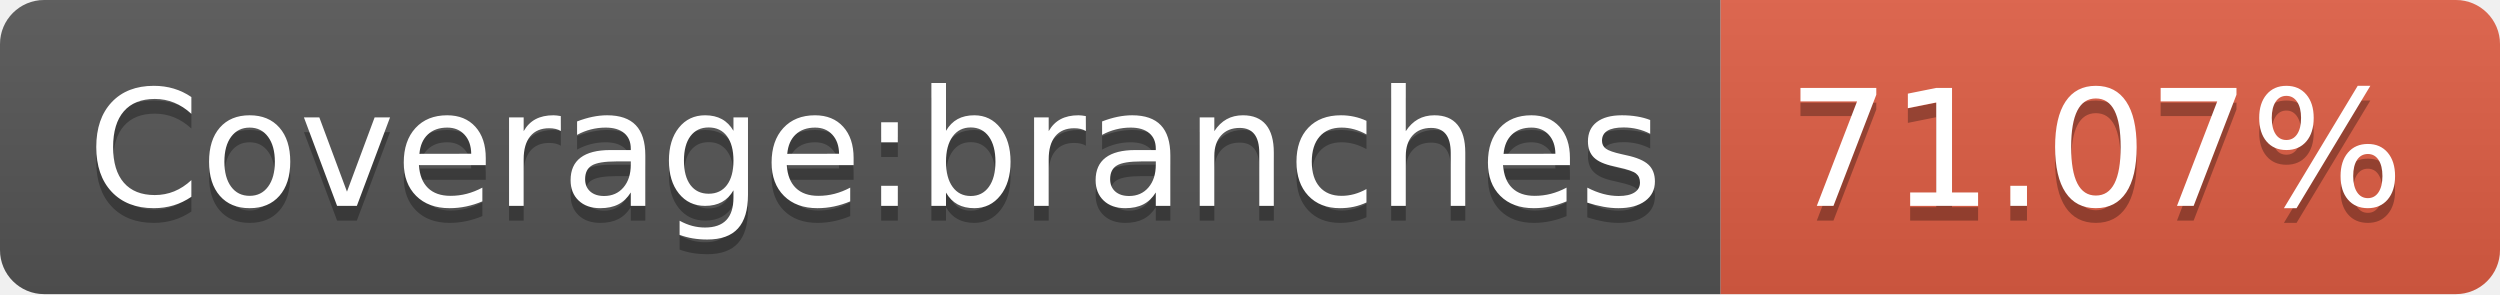
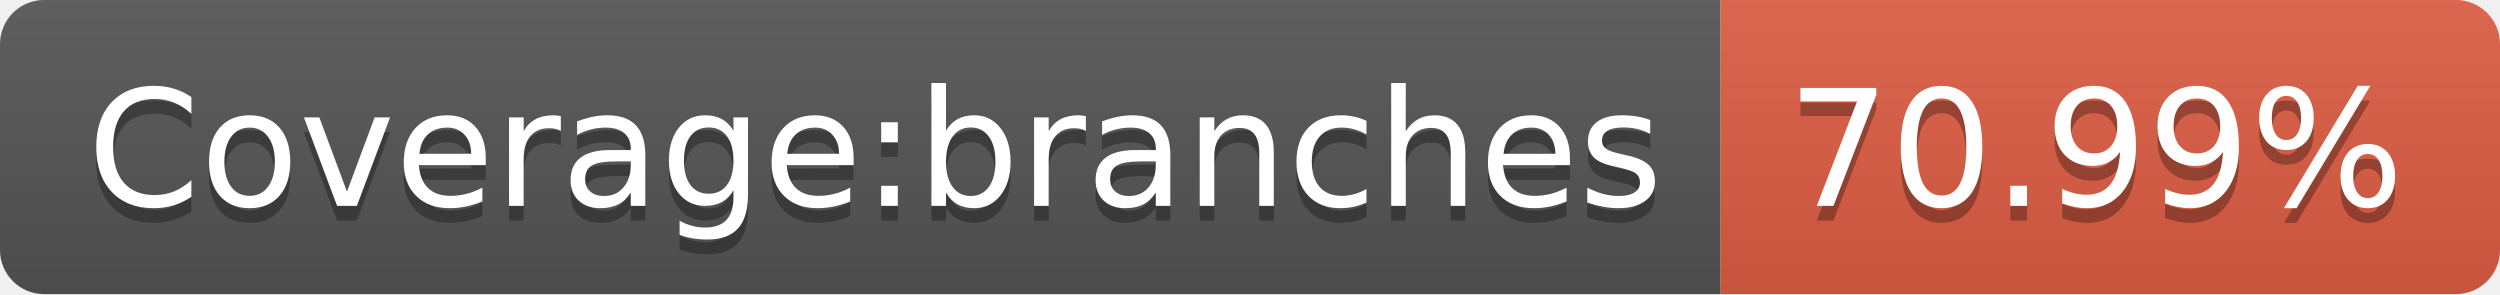
<svg xmlns="http://www.w3.org/2000/svg" width="170" height="20">
  <linearGradient id="s" x2="0" y2="100%">
    <stop offset="0" stop-color="#bbb" stop-opacity=".1" />
    <stop offset="1" stop-opacity=".1" />
  </linearGradient>
  <clipPath id="r">
    <rect width="170" height="20" rx="3" fill="#fff" />
  </clipPath>
  <g clip-path="url(#r)">
    <rect width="117" height="20" fill="#555" />
    <rect x="117" width="53" height="20" fill="#e05d44" />
    <rect width="170" height="20" fill="url(#s)" />
  </g>
  <g fill="#fff" text-anchor="middle" font-family="Verdana,Geneva,DejaVu Sans,sans-serif" text-rendering="geometricPrecision" font-size="110">
    <text x="595" y="150" fill="#010101" fill-opacity=".3" transform="scale(.1)" textLength="1070">Coverage:branches</text>
    <text x="595" y="140" transform="scale(.1)" textLength="1070">Coverage:branches</text>
-     <text x="1425" y="150" fill="#010101" fill-opacity=".3" transform="scale(.1)" textLength="430">71.07%</text>
-     <text x="1425" y="140" transform="scale(.1)" textLength="430">71.07%</text>
+     <text x="1425" y="150" fill="#010101" fill-opacity=".3" transform="scale(.1)" textLength="430">70.99%</text>
+     <text x="1425" y="140" transform="scale(.1)" textLength="430">70.99%</text>
  </g>
</svg>
